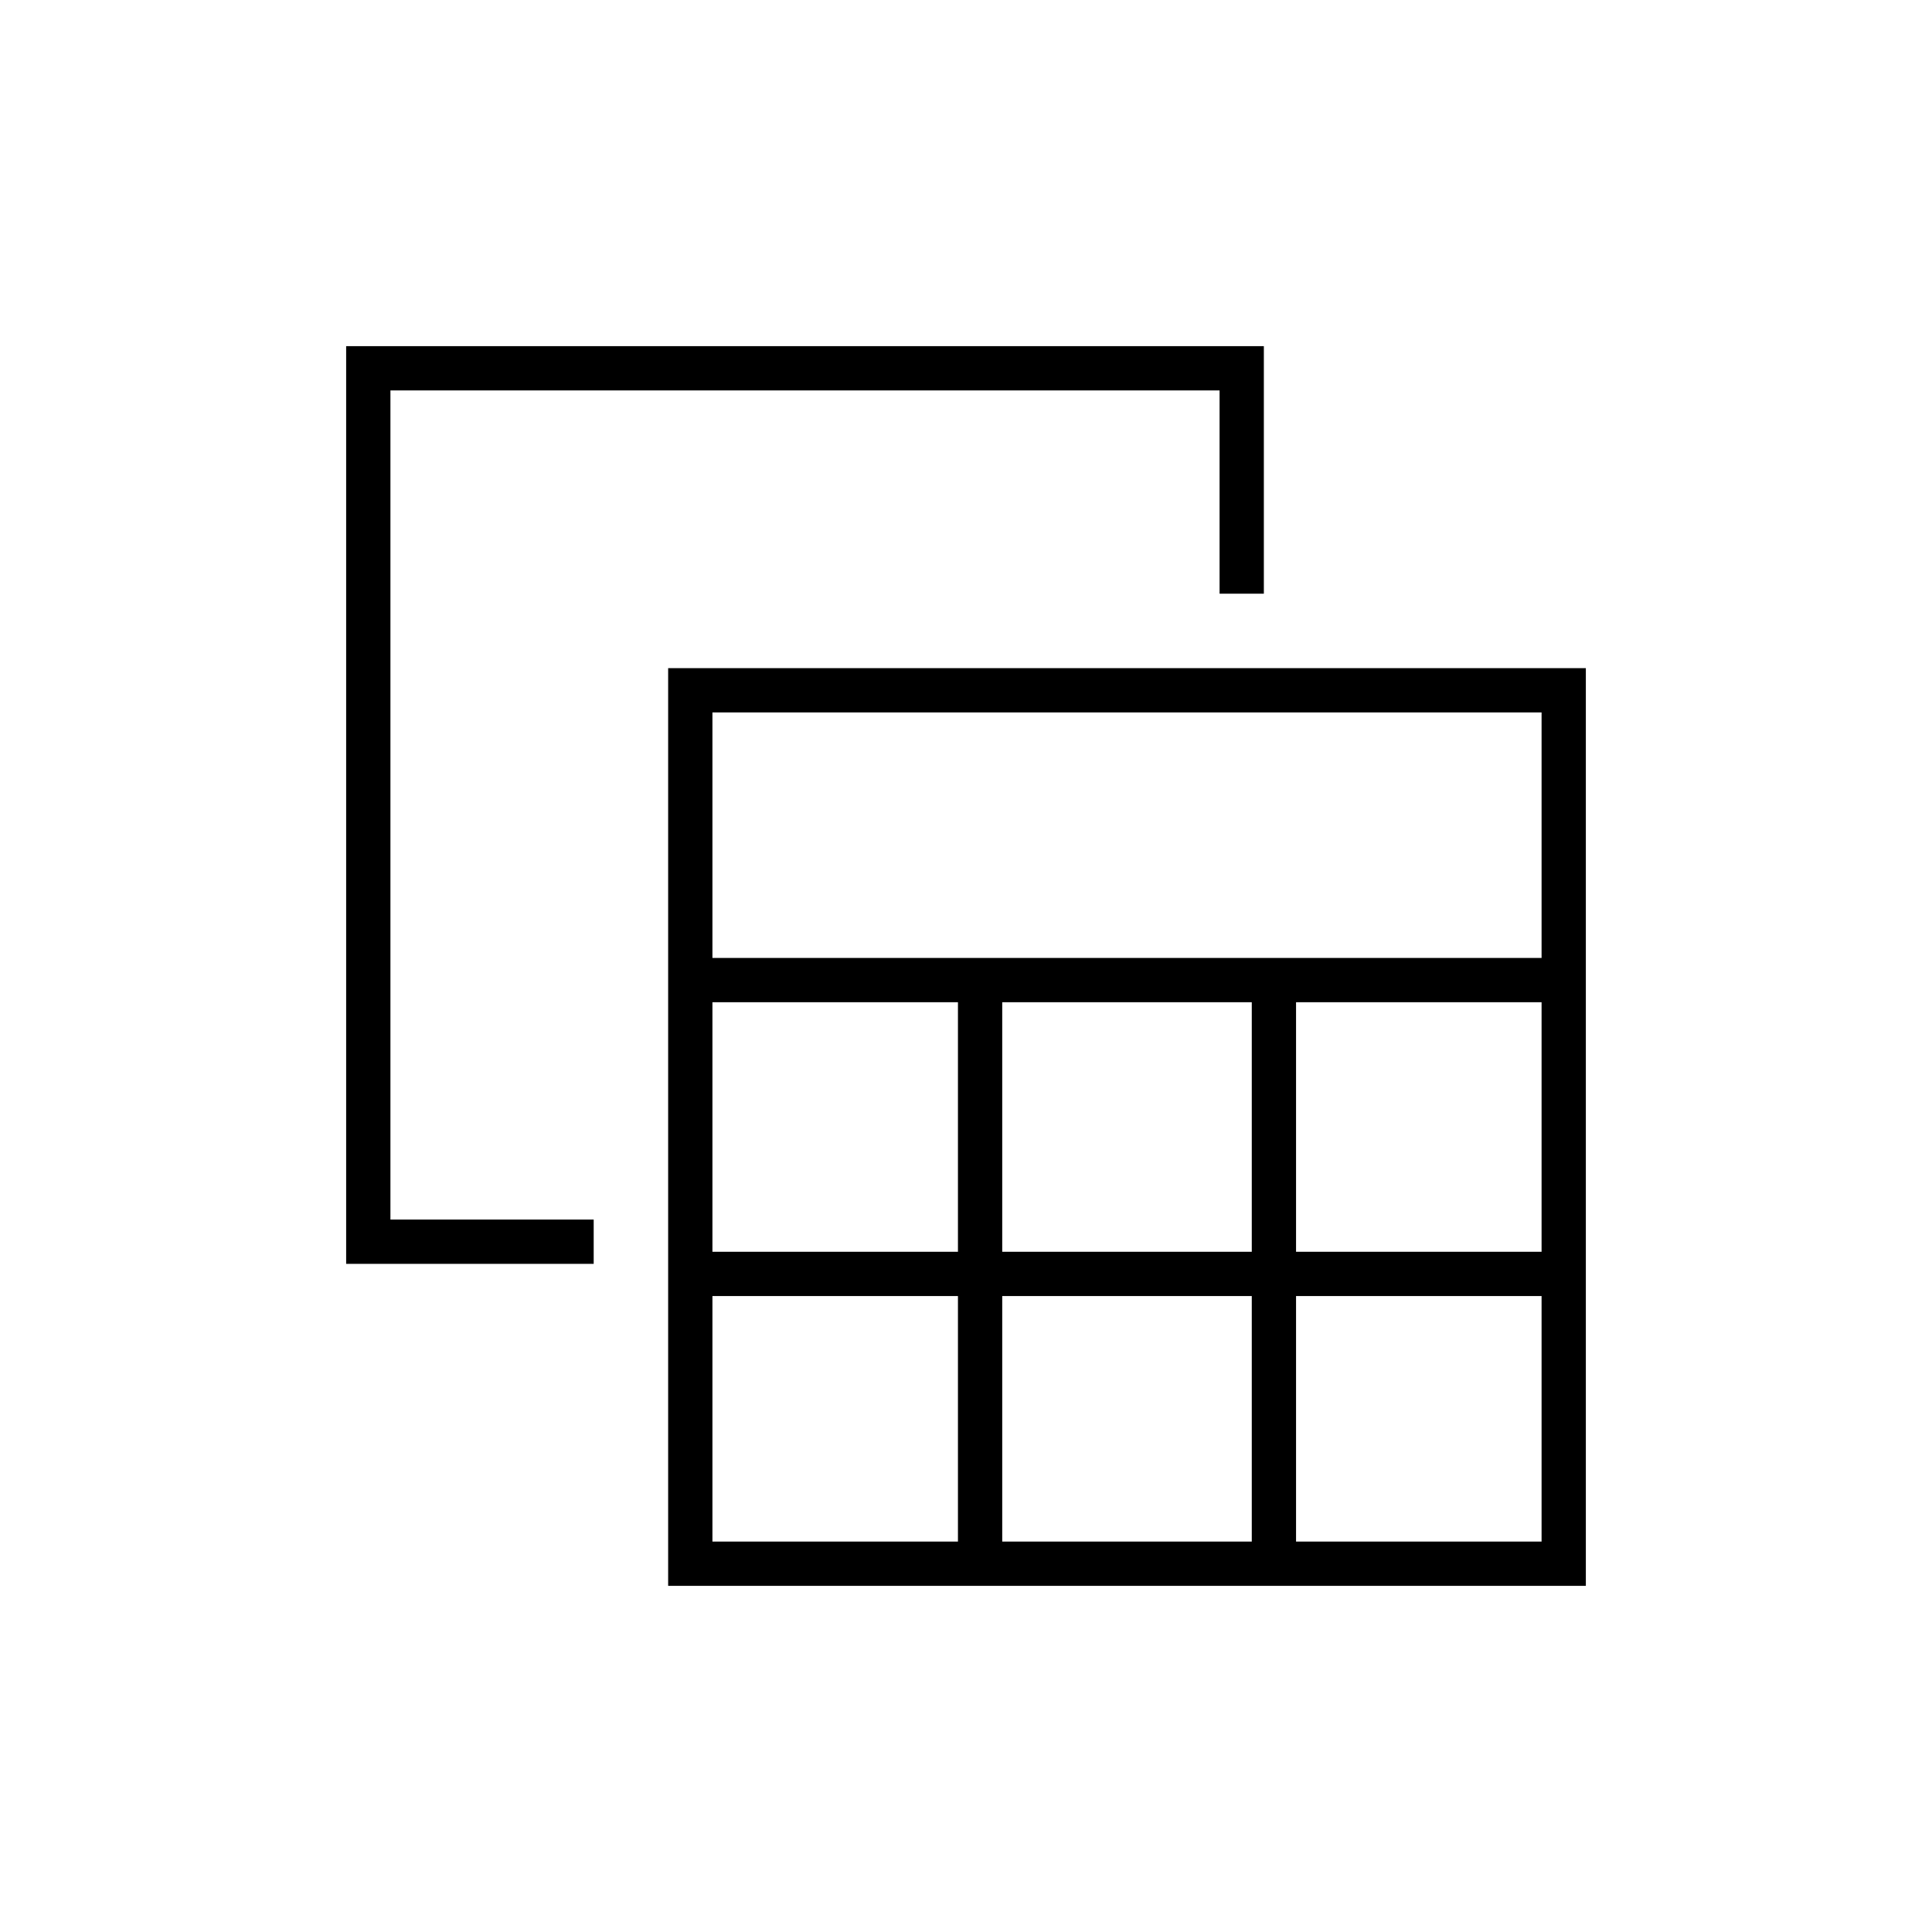
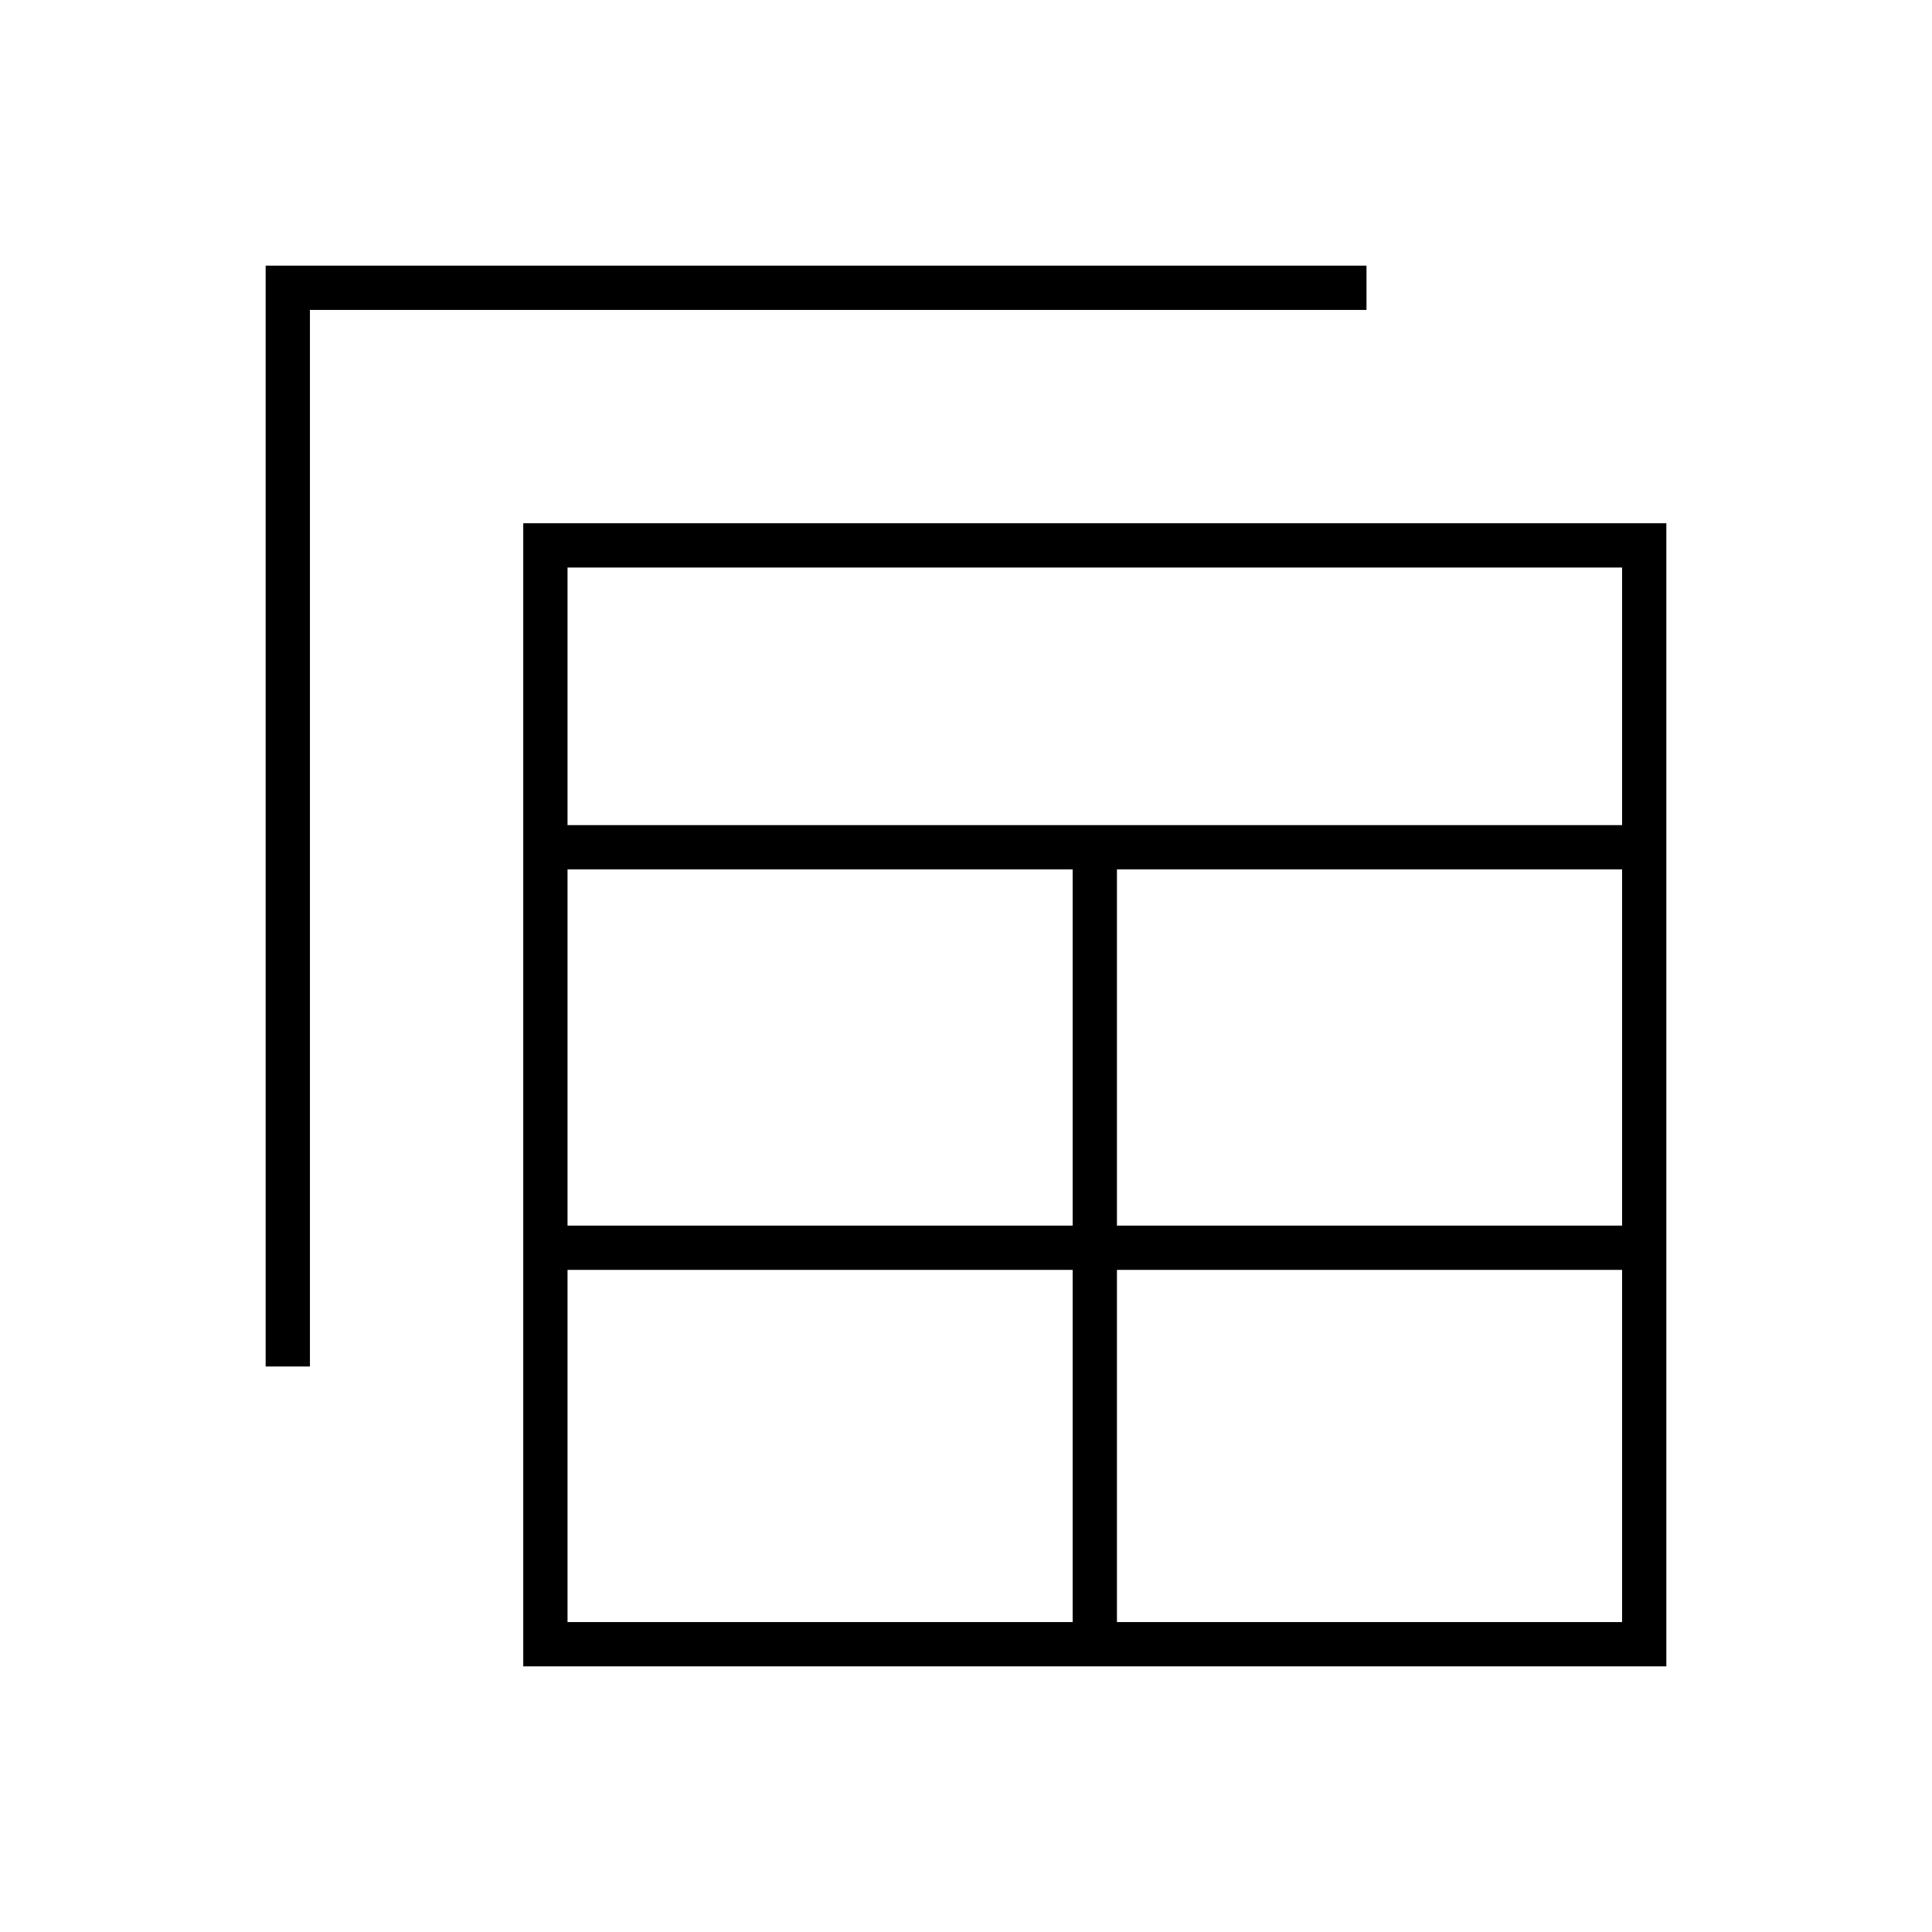
<svg xmlns="http://www.w3.org/2000/svg" width="48" height="48" viewBox="0 -960 960 960">
-   <path d="M332-172v-456h456v456H332Zm22-312h412v-122H354v122Zm144 146h124v-124H498v124Zm0 144h124v-122H498v122ZM354-338h122v-124H354v124Zm290 0h122v-124H644v124ZM354-194h122v-122H354v122Zm290 0h122v-122H644v122ZM295-332H172v-456h456v123h-22v-101H194v412h101v22Z" />
+   <path d="M260-132v-568h568v568H260Zm22-22h251v-175H282v175Zm273 0h251v-175H555v175ZM132-281v-547h547v22H154v525h-22Zm150-70h251v-177H282v177Zm273 0h251v-177H555v177ZM282-550h524v-128H282v128Z" />
</svg>
